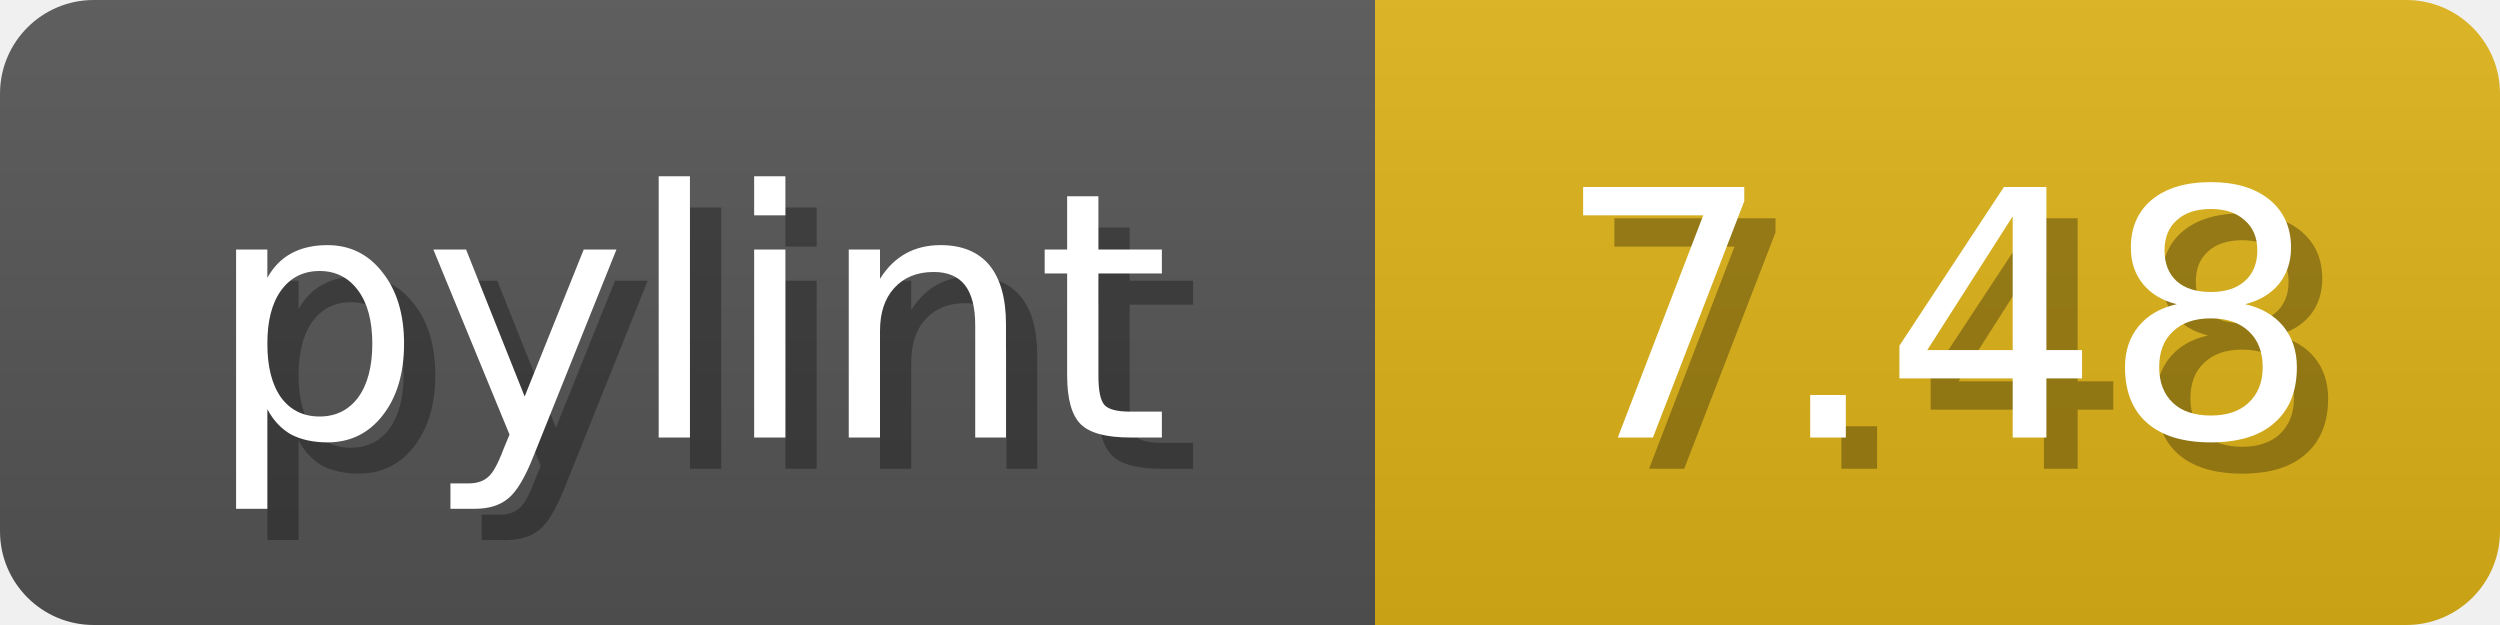
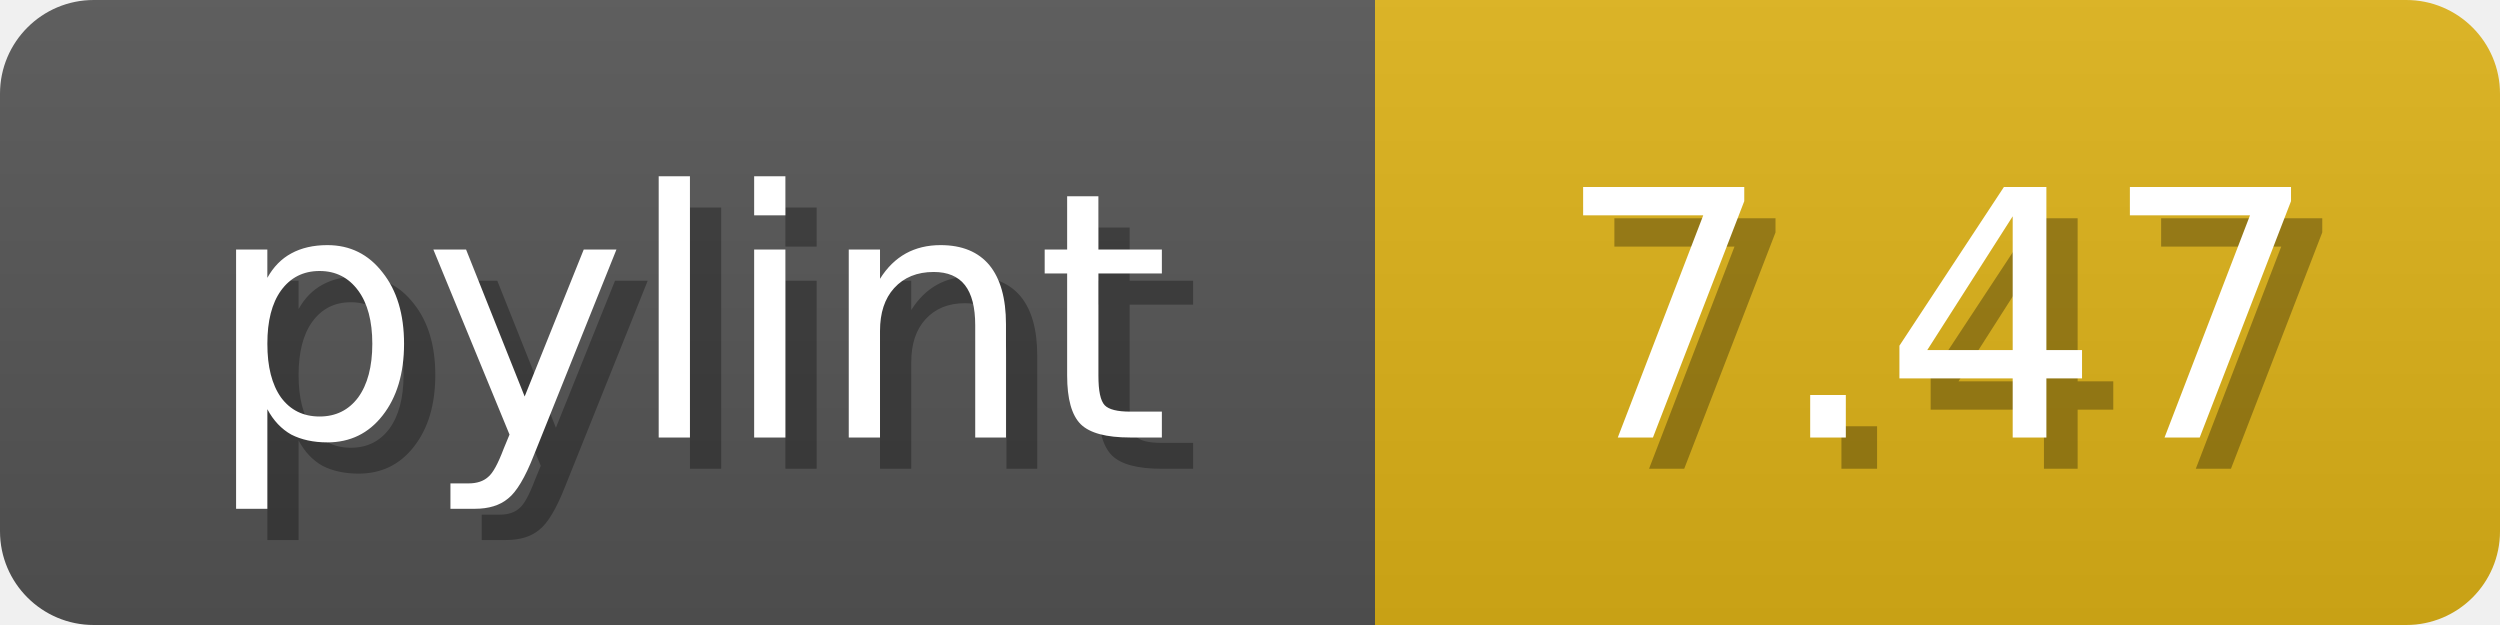
<svg xmlns="http://www.w3.org/2000/svg" width="80" height="20">
  <linearGradient id="b" x2="0" y2="100%">
    <stop offset="0" stop-color="#bbb" stop-opacity=".1" />
    <stop offset="1" stop-opacity=".1" />
  </linearGradient>
  <mask id="anybadge_1">
    <rect width="80" height="20" rx="3" fill="#fff" />
  </mask>
  <g mask="url(#anybadge_1)">
    <path fill="#555" d="M0 0h44v20H0z" />
    <path fill="#DFB317" d="M44 0h36v20H44z" />
    <path fill="url(#b)" d="M0 0h80v20H0z" />
  </g>
  <g fill="#fff" text-anchor="middle" font-family="DejaVu Sans,Verdana,Geneva,sans-serif" font-size="11">
    <text x="23.0" y="15" fill="#010101" fill-opacity=".3">pylint</text>
    <text x="22.0" y="14">pylint</text>
  </g>
  <g fill="#fff" text-anchor="middle" font-family="DejaVu Sans,Verdana,Geneva,sans-serif" font-size="11">
-     <text x="63.0" y="15" fill="#010101" fill-opacity=".3">7.48</text>
-     <text x="62.0" y="14">7.48</text>
+     <text x="63.0" y="15" fill="#010101" fill-opacity=".3">7.47</text>
+     <text x="62.0" y="14">7.47</text>
  </g>
</svg>
